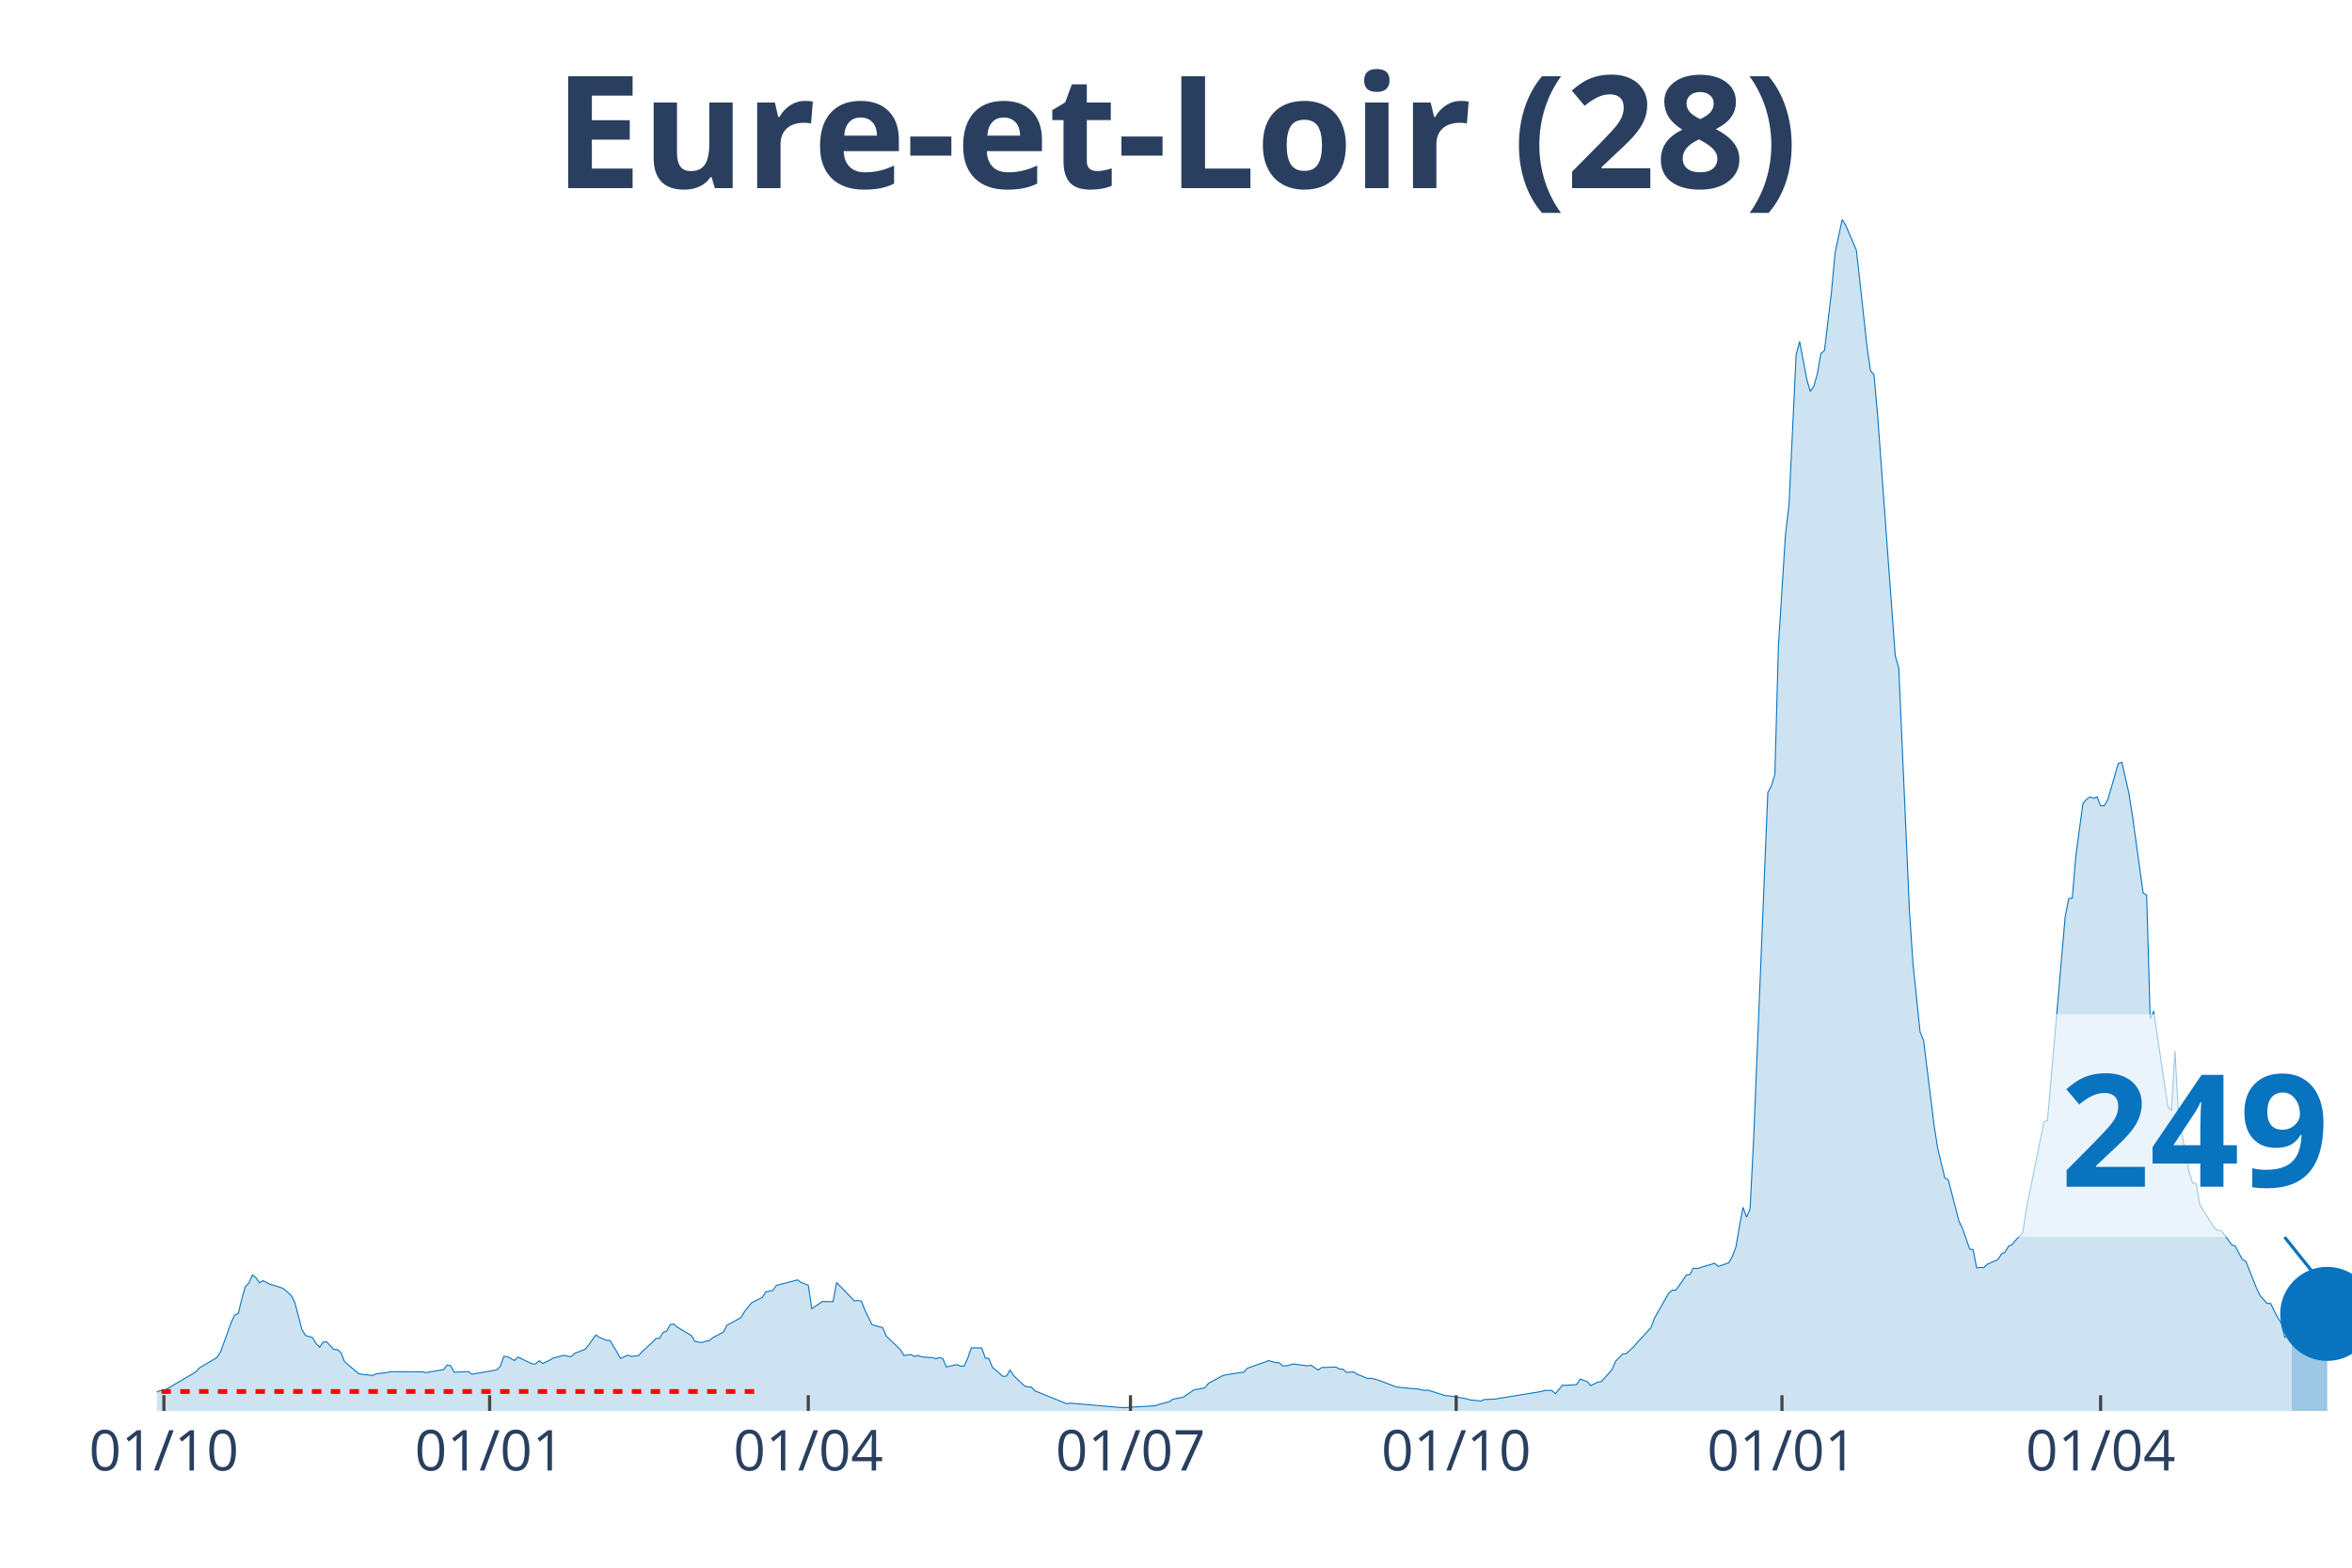
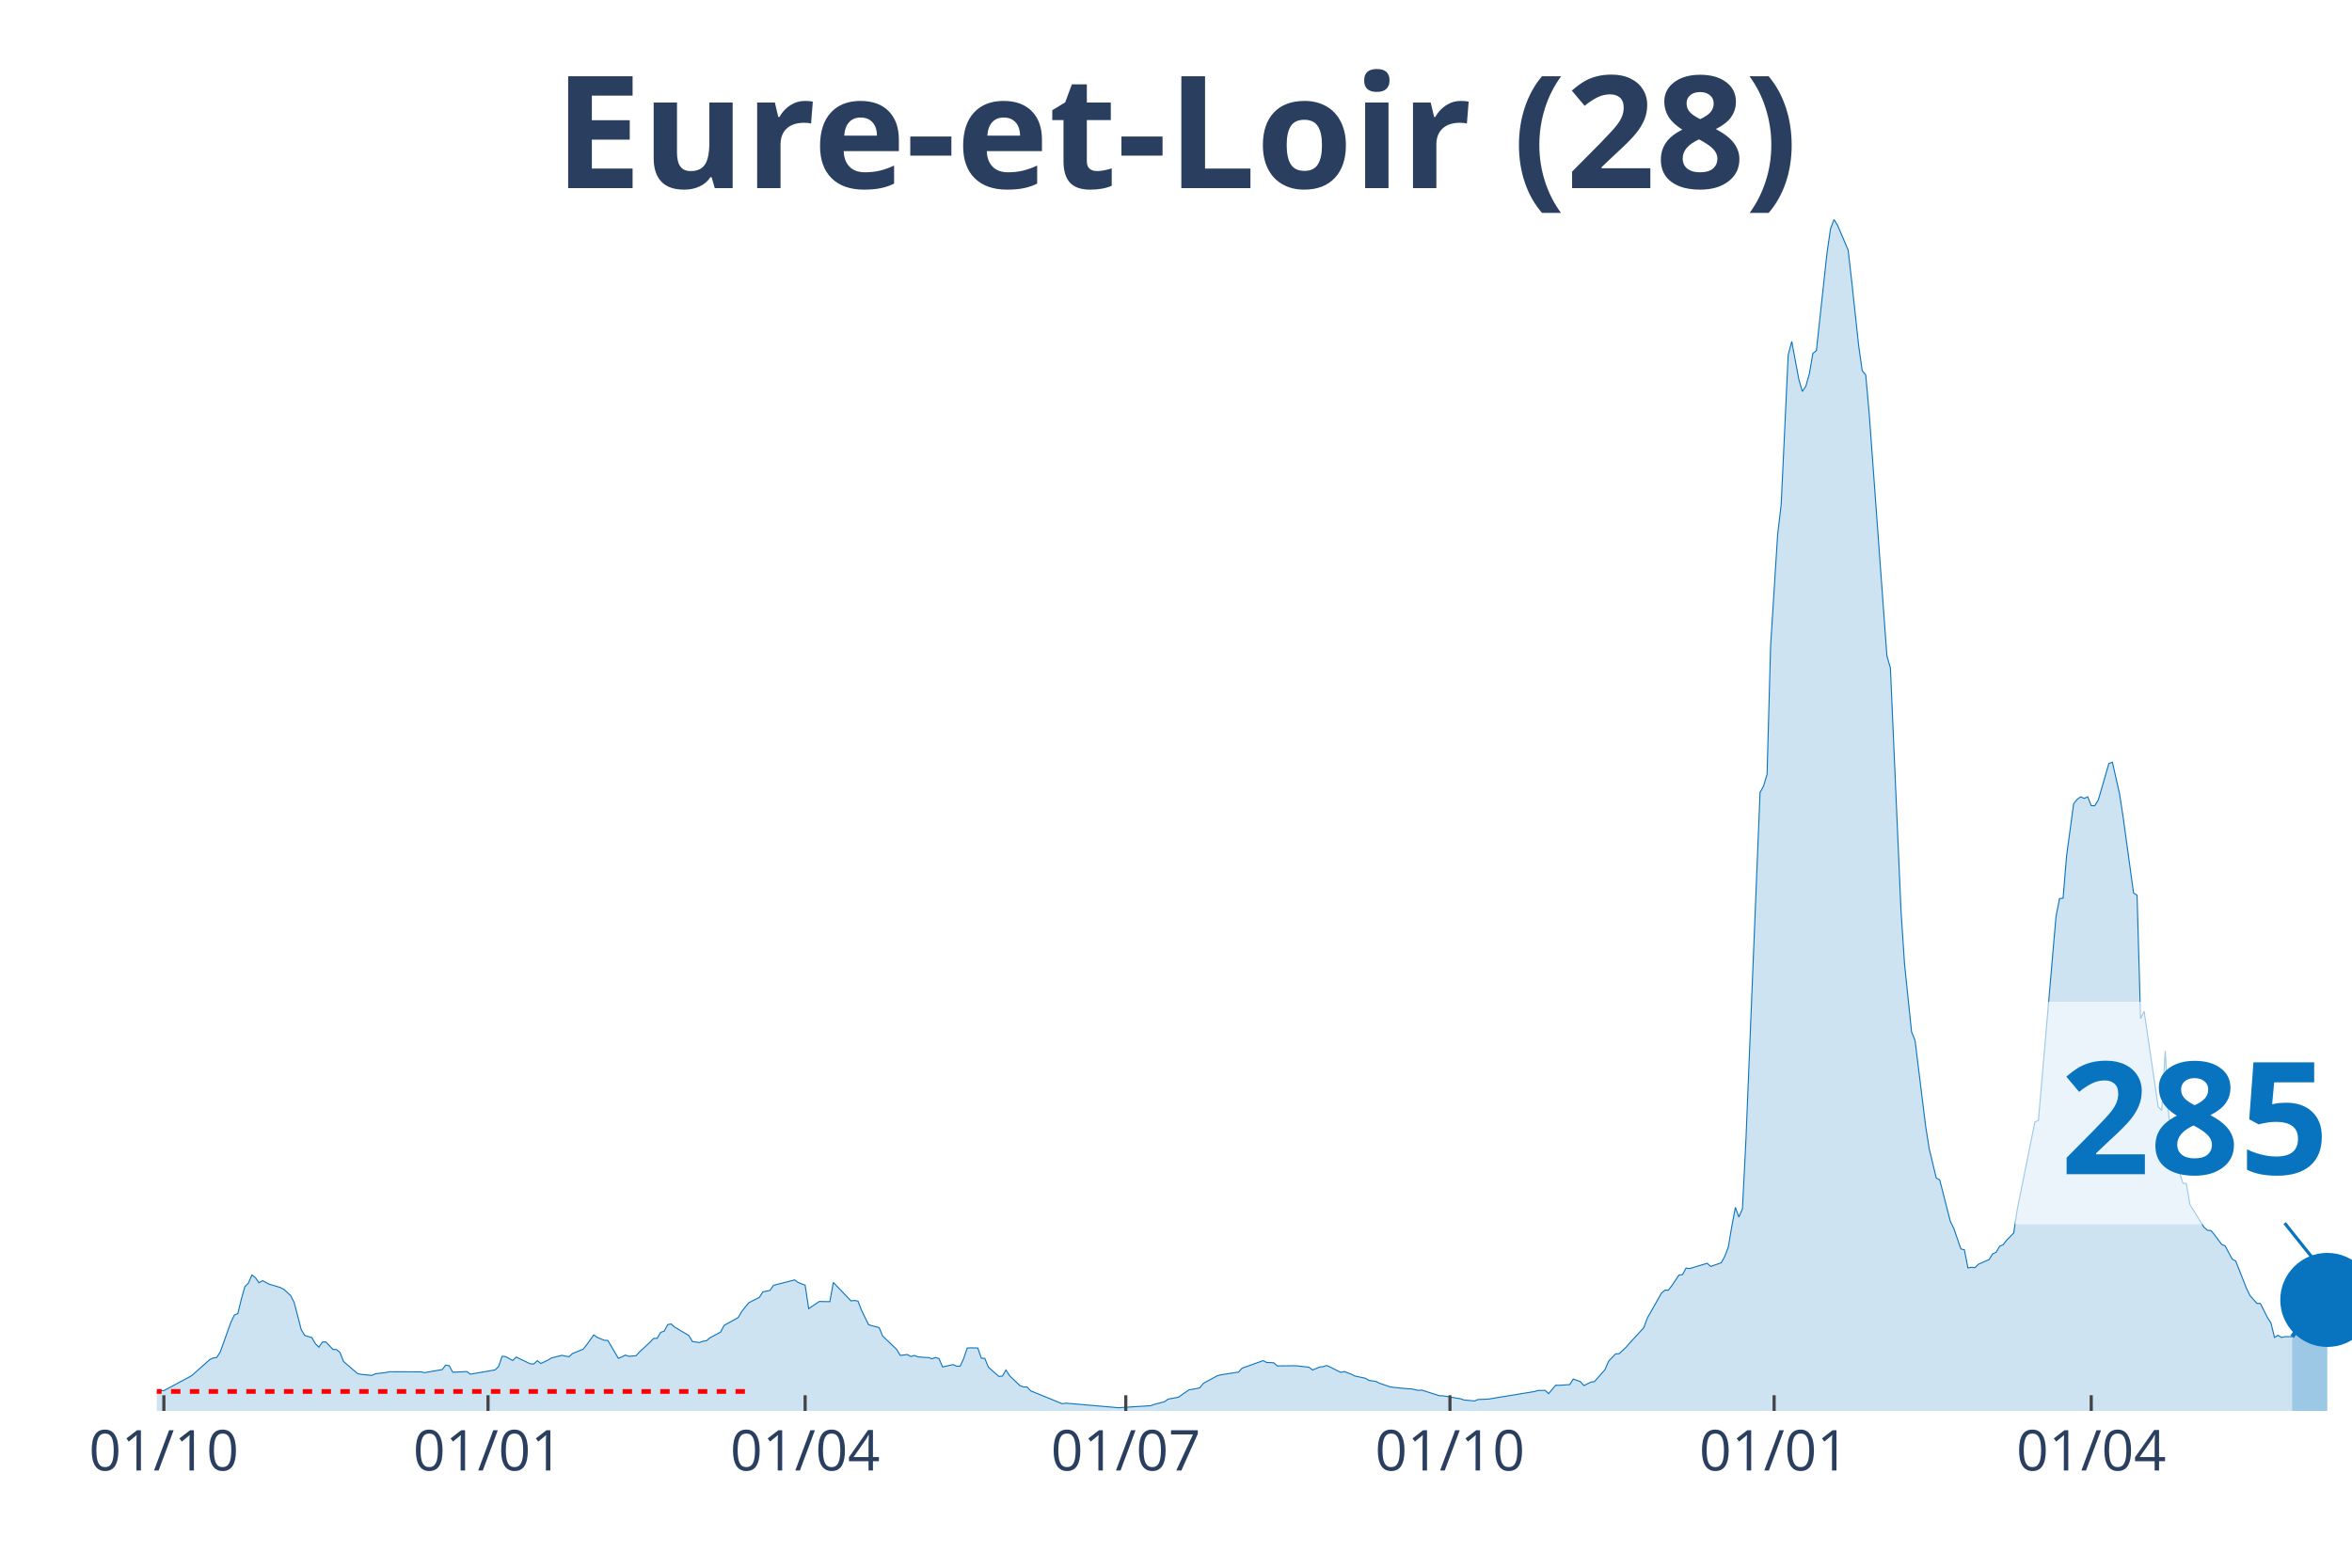
<svg xmlns="http://www.w3.org/2000/svg" class="main-svg" width="1125" height="750" style="" viewBox="0 0 750 500">
  <rect x="0" y="0" width="750" height="500" style="fill: rgb(0, 0, 0); fill-opacity: 0;" />
-   <defs id="defs-6d6e4a">
+   <defs id="defs-98552c">
    <g class="clips">
-       <clipPath id="clip6d6e4axyplot" class="plotclip">
+       <clipPath id="clip98552cxyplot" class="plotclip">
        <rect width="700" height="380" />
      </clipPath>
-       <clipPath class="axesclip" id="clip6d6e4ax">
+       <clipPath class="axesclip" id="clip98552cx">
        <rect x="50" y="0" width="700" height="500" />
      </clipPath>
-       <clipPath class="axesclip" id="clip6d6e4ay">
+       <clipPath class="axesclip" id="clip98552cy">
        <rect x="0" y="70" width="750" height="380" />
      </clipPath>
-       <clipPath class="axesclip" id="clip6d6e4axy">
+       <clipPath class="axesclip" id="clip98552cxy">
        <rect x="50" y="70" width="700" height="380" />
      </clipPath>
    </g>
    <g class="gradients" />
  </defs>
  <g class="bglayer">
    <rect class="bg" x="50" y="70" width="700" height="380" style="fill: rgb(0, 0, 0); fill-opacity: 0; stroke-width: 0;" />
  </g>
  <g class="layer-below">
    <g class="imagelayer" />
    <g class="shapelayer" />
  </g>
  <g class="cartesianlayer">
    <g class="subplot xy">
      <g class="layer-subplot">
        <g class="shapelayer" />
        <g class="imagelayer" />
      </g>
      <g class="gridlayer">
        <g class="x">
-           <path class="xgrid crisp" transform="translate(52.26,0)" d="M0,70v380" style="stroke: rgb(255, 255, 255); stroke-opacity: 1; stroke-width: 1px;" />
-           <path class="xgrid crisp" transform="translate(156.13,0)" d="M0,70v380" style="stroke: rgb(255, 255, 255); stroke-opacity: 1; stroke-width: 1px;" />
-           <path class="xgrid crisp" transform="translate(257.74,0)" d="M0,70v380" style="stroke: rgb(255, 255, 255); stroke-opacity: 1; stroke-width: 1px;" />
-           <path class="xgrid crisp" transform="translate(360.48,0)" d="M0,70v380" style="stroke: rgb(255, 255, 255); stroke-opacity: 1; stroke-width: 1px;" />
-           <path class="xgrid crisp" transform="translate(464.35,0)" d="M0,70v380" style="stroke: rgb(255, 255, 255); stroke-opacity: 1; stroke-width: 1px;" />
-           <path class="xgrid crisp" transform="translate(568.23,0)" d="M0,70v380" style="stroke: rgb(255, 255, 255); stroke-opacity: 1; stroke-width: 1px;" />
-           <path class="xgrid crisp" transform="translate(669.84,0)" d="M0,70v380" style="stroke: rgb(255, 255, 255); stroke-opacity: 1; stroke-width: 1px;" />
+           <path class="xgrid crisp" transform="translate(52.25,0)" d="M0,70v380" style="stroke: rgb(255, 255, 255); stroke-opacity: 1; stroke-width: 1px;" />
+           <path class="xgrid crisp" transform="translate(155.62,0)" d="M0,70v380" style="stroke: rgb(255, 255, 255); stroke-opacity: 1; stroke-width: 1px;" />
+           <path class="xgrid crisp" transform="translate(256.74,0)" d="M0,70v380" style="stroke: rgb(255, 255, 255); stroke-opacity: 1; stroke-width: 1px;" />
+           <path class="xgrid crisp" transform="translate(358.99,0)" d="M0,70v380" style="stroke: rgb(255, 255, 255); stroke-opacity: 1; stroke-width: 1px;" />
+           <path class="xgrid crisp" transform="translate(462.36,0)" d="M0,70v380" style="stroke: rgb(255, 255, 255); stroke-opacity: 1; stroke-width: 1px;" />
+           <path class="xgrid crisp" transform="translate(565.73,0)" d="M0,70v380" style="stroke: rgb(255, 255, 255); stroke-opacity: 1; stroke-width: 1px;" />
+           <path class="xgrid crisp" transform="translate(666.85,0)" d="M0,70v380" style="stroke: rgb(255, 255, 255); stroke-opacity: 1; stroke-width: 1px;" />
        </g>
        <g class="y" />
      </g>
      <g class="zerolinelayer" />
      <path class="xlines-below" />
      <path class="ylines-below" />
      <g class="overlines-below" />
      <g class="xaxislayer-below" />
      <g class="yaxislayer-below" />
      <g class="overaxes-below" />
-       <g class="plot" transform="translate(50, 70)" clip-path="url('#clip6d6e4axyplot')">
+       <g class="plot" transform="translate(50, 70)" clip-path="url('#clip98552cxyplot')">
        <g class="scatterlayer mlayer">
-           <g class="trace scatter trace522d35" style="stroke-miterlimit: 2;">
+           <g class="trace scatter trace790237" style="stroke-miterlimit: 2;">
            <g class="fills">
              <g>
-                 <path class="js-fill" d="M680.81,380L-153.55,380L-153.55,379.13L-120.81,379.65L-119.68,379.8L-89.19,379.86L-88.06,379.88L-71.13,379.31L-70,379.28L-57.58,378.38L-56.45,377.89L-31.61,375.64L-30.48,375.38L-28.23,374.69L-27.1,373.36L-20.32,373.42L-19.19,374.51L-16.94,373.82L-15.81,373.85L-7.9,373.45L-6.77,373.65L-2.26,373.91L-1.13,374.4L1.13,373.5L2.26,373.53L12.42,367.59L13.55,366.29L19.19,362.97L20.32,361.23L23.71,351.79L24.84,349.43L25.97,348.93L27.1,344.29L28.23,340.36L29.35,339.23L30.48,336.64L31.61,337.5L32.74,339.12L33.87,338.45L36.13,339.64L37.26,339.93L39.52,340.62L40.65,341.17L42.9,343.22L44.03,345.47L46.29,354.1L47.42,355.95L49.68,356.61L50.81,358.55L51.94,359.67L53.06,358.03L54.19,358L55.32,359.21L56.45,360.4L57.58,360.43L58.71,361.38L59.84,364.24L64.35,368.11L65.48,368.34L68.87,368.68L70,368.16L73.39,367.76L74.52,367.5L84.68,367.53L85.81,367.79L91.45,366.81L92.58,365.39L93.71,365.59L94.84,367.67L99.35,367.44L100.48,368.28L108.39,366.92L109.52,365.82L110.65,362.59L111.77,362.68L114.03,363.92L115.16,362.82L119.68,364.99L120.81,365.02L121.94,363.98L123.06,364.87L125.32,363.8L126.45,363.11L129.84,362.27L130.97,362.53L132.1,362.71L133.23,361.67L136.61,360.31L137.74,358.92L140,355.75L141.13,356.53L143.39,357.48L144.52,357.51L147.9,363.23L149.03,362.76L150.16,362.19L151.29,362.59L153.55,362.39L154.68,361.18L158.06,358.06L159.19,356.87L160.32,356.85L161.45,354.94L162.58,354.56L163.71,352.46L164.84,352.28L165.97,353.29L170.48,355.95L171.61,357.86L173.87,358.2L175,357.77L176.13,357.6L177.26,356.67L180.65,354.85L181.77,352.72L186.29,350.21L187.42,348.27L189.68,345.5L190.81,344.92L193.06,343.8L194.19,342.03L196.45,341.57L197.58,339.96L204.35,338.22L205.48,339.03L207.74,339.9L208.87,347.38L212.26,345.09L213.39,345.12L215.65,345.15L216.77,339.03L222.42,344.89L223.55,344.78L224.68,344.98L225.81,347.9L228.06,352.49L229.19,352.83L231.45,353.44L232.58,356.09L237.1,360.43L238.23,362.3L240.48,362.01L241.61,362.65L242.74,362.3L243.87,362.76L246.13,362.94L247.26,362.97L248.39,363.37L249.52,362.97L250.65,363.31L251.77,365.97L255.16,365.22L256.29,365.74L257.42,365.71L258.55,363.28L259.68,359.93L260.81,359.88L263.06,359.93L264.19,363.17L265.32,363.25L266.45,366.06L269.84,369L270.97,368.88L272.1,366.95L273.23,368.74L276.61,371.97L277.74,372.35L278.87,372.38L280,373.59L290.16,377.72L291.29,377.52L308.23,378.99L309.35,378.9L318.39,378.35L319.52,377.95L322.9,377.06L324.03,376.25L327.42,375.61L328.55,374.77L330.81,373.24L331.94,373.1L334.19,372.64L335.32,371.22L339.84,368.77L340.97,368.48L346.61,367.61L347.74,366.37L353.39,364.41L354.52,363.95L356.77,364.58L357.9,364.64L359.03,365.65L360.16,365.62L362.42,365.04L363.55,365.19L366.94,365.62L368.06,365.42L370.32,366.95L371.45,366.17L375.97,366L377.1,366.63L378.23,366.69L379.35,367.7L381.61,367.56L382.74,368.28L386.13,369.66L387.26,369.58L389.52,370.18L390.65,370.59L395.16,372.32L396.29,372.49L400.81,372.93L401.94,372.96L404.19,373.45L405.32,373.36L410.97,375.15L412.1,375.18L417.74,376.13L418.87,376.51L422.26,376.82L423.39,376.36L426.77,376.22L427.9,376.02L441.45,373.82L442.58,373.48L444.84,373.45L445.97,374.49L448.23,371.8L449.35,371.83L452.74,371.6L453.87,369.84L456.13,370.65L457.26,371.92L459.52,370.82L460.65,370.65L464.03,366.83L465.16,364.18L467.42,361.81L468.55,361.75L470.81,359.67L471.94,358.35L476.45,353.47L477.58,350.41L482.1,342.47L483.23,341.49L484.35,341.49L485.48,339.98L487.74,336.66L488.87,336.52L490,334.44L491.13,334.61L496.77,332.91L497.9,333.92L501.29,332.74L502.42,330.69L503.55,327.74L504.68,321.02L505.81,315.07L506.94,318.16L508.06,315.59L509.19,293.53L513.71,182.75L514.84,180.7L515.97,176.95L517.1,135.92L519.35,100.47L520.48,90.91L522.74,43.16L523.87,38.92L526.13,50.96L527.26,54.85L528.39,53.18L529.52,49.17L530.65,42.7L531.77,41.83L534.03,23.04L535.16,10.74L537.42,0L538.55,1.85L541.94,9.76L543.06,19.57L545.32,40.39L546.45,48.21L547.58,49.57L548.71,62.22L554.35,139.16L555.48,143.08L558.87,220.29L560,237.32L562.26,259.06L563.39,261.86L566.77,289.14L567.9,296.3L570.16,305.69L571.29,306.35L574.68,319.52L575.81,321.8L578.06,328.32L579.19,328.61L580.32,334.38L581.45,334.21L582.58,334.3L583.71,333.2L587.1,331.73L588.23,329.94L589.35,329.39L590.48,327.48L591.61,326.99L592.74,325.52L595,323.24L596.13,315.7L601.77,287.84L602.9,287.35L608.55,222.28L609.68,216.59L610.81,216.45L611.94,202.96L614.19,186.33L615.32,184.95L616.45,184.14L617.58,184.63L618.71,184.14L619.84,186.97L620.97,186.97L622.1,185.15L625.48,173.51L626.61,173.11L628.87,183.01L630,190.23L633.39,214.8L634.52,215.52L635.65,254.87L636.77,252.51L641.29,283.02L642.42,284.15L643.55,265.12L644.68,285.88L648.06,303.72L649.19,307.36L650.32,307.5L651.45,314.15L655.97,321.42L657.1,322.4L658.23,322.49L659.35,323.85L661.61,326.94L662.74,327.43L665,331.64L666.13,332.25L669.52,340.76L670.65,343.13L672.9,345.7L674.03,345.73L676.29,350.21L677.42,351.94L678.55,356.56L679.68,355.89L680.81,356.56" style="fill: rgb(8, 115, 191); fill-opacity: 0.2; stroke-width: 0;" />
+                 <path class="js-fill" d="M680.9,380L-152.81,380L-152.81,379.13L-120.22,379.65L-119.1,379.8L-88.76,379.86L-87.64,379.88L-70.79,379.31L-69.66,379.28L-57.3,378.38L-56.18,377.89L-31.46,375.64L-30.34,375.38L-28.09,374.69L-26.97,373.36L-20.22,373.42L-19.1,374.51L-16.85,373.82L-15.73,373.85L-7.87,373.45L-6.74,373.65L-2.25,373.91L-1.12,374.4L1.12,373.5L2.25,373.53L10.11,369.32L11.24,368.65L16.85,363.66L17.98,363.11L19.1,362.97L20.22,361.23L23.6,351.79L24.72,349.43L25.84,348.93L26.97,344.29L28.09,340.36L29.21,339.23L30.34,336.64L31.46,337.5L32.58,339.12L33.71,338.45L35.96,339.64L37.08,339.93L39.33,340.62L40.45,341.17L42.7,343.22L43.82,345.47L46.07,354.1L47.19,355.95L49.44,356.61L50.56,358.55L51.69,359.67L52.81,358.03L53.93,358L55.06,359.21L56.18,360.4L57.3,360.43L58.43,361.38L59.55,364.24L64.04,368.11L65.17,368.34L68.54,368.68L69.66,368.16L73.03,367.76L74.16,367.5L84.27,367.53L85.39,367.79L91.01,366.81L92.13,365.39L93.26,365.59L94.38,367.67L98.88,367.44L100,368.28L107.87,366.92L108.99,365.82L110.11,362.59L111.24,362.68L113.48,363.92L114.61,362.82L119.1,364.99L120.22,365.02L121.35,363.98L122.47,364.87L124.72,363.8L125.84,363.11L129.21,362.27L130.34,362.53L131.46,362.71L132.58,361.67L135.96,360.31L137.08,358.92L139.33,355.75L140.45,356.53L142.7,357.48L143.82,357.51L147.19,363.23L148.31,362.76L149.44,362.19L150.56,362.59L152.81,362.39L153.93,361.18L157.3,358.06L158.43,356.87L159.55,356.85L160.67,354.94L161.8,354.56L162.92,352.46L164.04,352.28L165.17,353.29L169.66,355.95L170.79,357.86L173.03,358.2L174.16,357.77L175.28,357.6L176.4,356.67L179.78,354.85L180.9,352.72L185.39,350.21L186.52,348.27L188.76,345.5L189.89,344.92L192.13,343.8L193.26,342.03L195.51,341.57L196.63,339.96L203.37,338.22L204.49,339.03L206.74,339.9L207.87,347.38L211.24,345.09L212.36,345.12L214.61,345.15L215.73,339.03L221.35,344.89L222.47,344.78L223.6,344.98L224.72,347.9L226.97,352.49L228.09,352.83L230.34,353.44L231.46,356.09L235.96,360.43L237.08,362.3L239.33,362.01L240.45,362.65L241.57,362.3L242.7,362.76L244.94,362.94L246.07,362.97L247.19,363.37L248.31,362.97L249.44,363.31L250.56,365.97L253.93,365.22L255.06,365.74L256.18,365.71L257.3,363.28L258.43,359.93L259.55,359.88L261.8,359.93L262.92,363.17L264.04,363.25L265.17,366.06L268.54,369L269.66,368.88L270.79,366.95L271.91,368.74L275.28,371.97L276.4,372.35L277.53,372.38L278.65,373.59L288.76,377.72L289.89,377.52L306.74,378.99L307.87,378.9L316.85,378.35L317.98,377.95L321.35,377.06L322.47,376.25L325.84,375.61L326.97,374.77L329.21,373.24L330.34,373.1L332.58,372.64L333.71,371.22L338.2,368.77L339.33,368.48L344.94,367.61L346.07,366.37L352.81,363.95L353.93,364.55L356.18,364.64L357.3,365.65L362.92,365.59L364.04,365.68L367.42,366.06L368.54,366.95L370.79,366L371.91,365.88L373.03,365.51L374.16,366L377.53,367.7L378.65,367.44L380.9,368.28L382.02,368.86L385.39,369.58L386.52,370.27L388.76,370.59L389.89,371.17L393.26,372.32L394.38,372.49L398.88,372.93L400,372.96L402.25,373.45L403.37,373.36L408.99,375.15L410.11,375.18L415.73,376.13L416.85,376.51L420.22,376.82L421.35,376.36L424.72,376.22L425.84,376.02L439.33,373.82L440.45,373.48L442.7,373.45L443.82,374.49L446.07,371.8L447.19,371.83L450.56,371.6L451.69,369.84L453.93,370.65L455.06,371.92L457.3,370.82L458.43,370.65L461.8,366.83L462.92,364.18L465.17,361.81L466.29,361.75L468.54,359.67L469.66,358.35L474.16,353.47L475.28,350.41L479.78,342.47L480.9,341.49L482.02,341.49L483.15,339.98L485.39,336.66L486.52,336.52L487.64,334.44L488.76,334.61L494.38,332.91L495.51,333.92L498.88,332.74L500,330.69L501.12,327.74L502.25,321.02L503.37,315.07L504.49,318.16L505.62,315.59L506.74,293.53L511.24,182.75L512.36,180.7L513.48,176.95L514.61,135.92L516.85,100.47L517.98,90.91L520.22,43.16L521.35,38.92L523.6,50.96L524.72,54.85L525.84,53.18L526.97,49.17L528.09,42.7L529.21,41.83L532.58,10.74L533.71,2.97L534.83,0L535.96,1.85L539.33,9.76L540.45,19.57L542.7,40.39L543.82,48.21L544.94,49.57L546.07,62.22L551.69,139.16L552.81,143.08L556.18,220.29L557.3,237.32L559.55,259.06L560.67,261.86L564.04,289.14L565.17,296.3L567.42,305.69L568.54,306.35L571.91,319.52L573.03,321.8L575.28,328.32L576.4,328.61L577.53,334.38L578.65,334.21L579.78,334.3L580.9,333.2L584.27,331.73L585.39,329.94L586.52,329.39L587.64,327.48L588.76,326.99L589.89,325.52L592.13,323.24L593.26,315.7L598.88,287.84L600,287.35L605.62,222.28L606.74,216.59L607.87,216.45L608.99,202.96L611.24,186.33L612.36,184.95L613.48,184.14L614.61,184.63L615.73,184.14L616.85,186.97L617.98,186.97L619.1,185.15L622.47,173.51L623.6,173.11L625.84,183.01L626.97,190.23L630.34,214.8L631.46,215.52L632.58,254.87L633.71,252.51L638.2,283.02L639.33,284.15L640.45,265.12L641.57,285.88L644.94,303.72L646.07,307.36L647.19,307.5L648.31,314.15L652.81,321.42L653.93,322.4L655.06,322.49L656.18,323.85L658.43,326.88L659.55,327.37L661.8,331.58L662.92,332.19L666.29,340.76L667.42,343.13L669.66,345.7L670.79,345.73L673.03,350.21L674.16,351.94L675.28,356.56L676.4,355.89L677.53,356.56L678.65,356.3L680.9,356.33" style="fill: rgb(8, 115, 191); fill-opacity: 0.2; stroke-width: 0;" />
              </g>
            </g>
            <g class="errorbars" />
            <g class="lines">
-               <path class="js-line" d="M-153.55,379.13L-120.81,379.65L-119.68,379.8L-89.19,379.86L-88.06,379.88L-71.13,379.31L-70,379.28L-57.58,378.38L-56.45,377.89L-31.61,375.64L-30.48,375.38L-28.23,374.69L-27.1,373.36L-20.32,373.42L-19.19,374.51L-16.94,373.82L-15.81,373.85L-7.9,373.45L-6.77,373.65L-2.26,373.91L-1.13,374.4L1.13,373.5L2.26,373.53L12.42,367.59L13.55,366.29L19.19,362.97L20.32,361.23L23.71,351.79L24.84,349.43L25.97,348.93L27.1,344.29L28.23,340.36L29.35,339.23L30.48,336.64L31.61,337.5L32.74,339.12L33.87,338.45L36.13,339.64L37.26,339.93L39.52,340.62L40.65,341.17L42.9,343.22L44.03,345.47L46.29,354.1L47.42,355.95L49.68,356.61L50.81,358.55L51.94,359.67L53.06,358.03L54.19,358L55.32,359.21L56.45,360.4L57.58,360.43L58.71,361.38L59.84,364.24L64.35,368.11L65.48,368.34L68.87,368.68L70,368.16L73.39,367.76L74.52,367.5L84.68,367.53L85.81,367.79L91.45,366.81L92.58,365.39L93.71,365.59L94.84,367.67L99.35,367.44L100.48,368.28L108.39,366.92L109.52,365.82L110.65,362.59L111.77,362.68L114.03,363.92L115.16,362.82L119.68,364.99L120.81,365.02L121.94,363.98L123.06,364.87L125.32,363.8L126.45,363.11L129.84,362.27L130.97,362.53L132.1,362.71L133.23,361.67L136.61,360.31L137.74,358.92L140,355.75L141.13,356.53L143.39,357.48L144.52,357.51L147.9,363.23L149.03,362.76L150.16,362.19L151.29,362.59L153.55,362.39L154.68,361.18L158.06,358.06L159.19,356.87L160.32,356.85L161.45,354.94L162.58,354.56L163.71,352.46L164.84,352.28L165.97,353.29L170.48,355.95L171.61,357.86L173.87,358.2L175,357.77L176.13,357.6L177.26,356.67L180.65,354.85L181.77,352.72L186.29,350.21L187.42,348.27L189.68,345.5L190.81,344.92L193.06,343.8L194.19,342.03L196.45,341.57L197.58,339.96L204.35,338.22L205.48,339.03L207.74,339.9L208.87,347.38L212.26,345.09L213.39,345.12L215.65,345.15L216.77,339.03L222.42,344.89L223.55,344.78L224.68,344.98L225.81,347.9L228.06,352.49L229.19,352.83L231.45,353.44L232.58,356.09L237.1,360.43L238.23,362.3L240.48,362.01L241.61,362.65L242.74,362.3L243.87,362.76L246.13,362.94L247.26,362.97L248.39,363.37L249.52,362.97L250.65,363.31L251.77,365.97L255.16,365.22L256.29,365.74L257.42,365.71L258.55,363.28L259.68,359.93L260.81,359.88L263.06,359.93L264.19,363.17L265.32,363.25L266.45,366.06L269.84,369L270.97,368.88L272.1,366.95L273.23,368.74L276.61,371.97L277.74,372.35L278.87,372.38L280,373.59L290.16,377.72L291.29,377.52L308.23,378.99L309.35,378.9L318.39,378.35L319.52,377.95L322.9,377.06L324.03,376.25L327.42,375.61L328.55,374.77L330.81,373.24L331.94,373.1L334.19,372.64L335.32,371.22L339.84,368.77L340.97,368.48L346.61,367.61L347.74,366.37L353.39,364.41L354.52,363.95L356.77,364.58L357.9,364.64L359.03,365.65L360.16,365.62L362.42,365.04L363.55,365.19L366.94,365.62L368.06,365.42L370.32,366.95L371.45,366.17L375.97,366L377.1,366.63L378.23,366.69L379.35,367.7L381.61,367.56L382.74,368.28L386.13,369.66L387.26,369.58L389.52,370.18L390.65,370.59L395.16,372.32L396.29,372.49L400.81,372.93L401.94,372.96L404.19,373.45L405.32,373.36L410.97,375.15L412.1,375.18L417.74,376.13L418.87,376.51L422.26,376.82L423.39,376.36L426.77,376.22L427.9,376.02L441.45,373.82L442.58,373.48L444.84,373.45L445.97,374.49L448.23,371.8L449.35,371.83L452.74,371.6L453.87,369.84L456.13,370.65L457.26,371.92L459.52,370.82L460.65,370.65L464.03,366.83L465.16,364.18L467.42,361.81L468.55,361.75L470.81,359.67L471.94,358.35L476.45,353.47L477.58,350.41L482.1,342.47L483.23,341.49L484.35,341.49L485.48,339.98L487.74,336.66L488.87,336.52L490,334.44L491.13,334.61L496.77,332.91L497.9,333.92L501.29,332.74L502.42,330.69L503.55,327.74L504.68,321.02L505.81,315.07L506.94,318.16L508.06,315.59L509.19,293.53L513.71,182.75L514.84,180.7L515.97,176.95L517.1,135.92L519.35,100.47L520.48,90.91L522.74,43.16L523.87,38.92L526.13,50.96L527.26,54.85L528.39,53.18L529.52,49.17L530.65,42.7L531.77,41.83L534.03,23.04L535.16,10.74L537.42,0L538.55,1.85L541.94,9.76L543.06,19.57L545.32,40.39L546.45,48.21L547.58,49.57L548.71,62.22L554.35,139.16L555.48,143.08L558.87,220.29L560,237.32L562.26,259.06L563.39,261.86L566.77,289.14L567.9,296.3L570.16,305.69L571.29,306.35L574.68,319.52L575.81,321.8L578.06,328.32L579.19,328.61L580.32,334.38L581.45,334.21L582.58,334.3L583.71,333.2L587.1,331.73L588.23,329.94L589.35,329.39L590.48,327.48L591.61,326.99L592.74,325.52L595,323.24L596.13,315.7L601.77,287.84L602.9,287.35L608.55,222.28L609.68,216.59L610.81,216.45L611.94,202.96L614.19,186.33L615.32,184.95L616.45,184.14L617.58,184.63L618.71,184.14L619.84,186.97L620.97,186.97L622.1,185.15L625.48,173.51L626.61,173.11L628.87,183.01L630,190.23L633.39,214.8L634.52,215.52L635.65,254.87L636.77,252.51L641.29,283.02L642.42,284.15L643.55,265.12L644.68,285.88L648.06,303.72L649.19,307.36L650.32,307.5L651.45,314.15L655.97,321.42L657.1,322.4L658.23,322.49L659.35,323.85L661.61,326.94L662.74,327.43L665,331.64L666.13,332.25L669.52,340.76L670.65,343.13L672.9,345.7L674.03,345.73L676.29,350.21L677.42,351.94L678.55,356.56L679.68,355.89L680.81,356.56" style="vector-effect: non-scaling-stroke; fill: none; stroke: rgb(8, 115, 191); stroke-opacity: 1; stroke-width: 0.5px; opacity: 1;" />
+               <path class="js-line" d="M-152.81,379.13L-120.22,379.65L-119.1,379.8L-88.76,379.86L-87.64,379.88L-70.79,379.31L-69.66,379.28L-57.3,378.38L-56.18,377.89L-31.46,375.64L-30.34,375.38L-28.09,374.69L-26.97,373.36L-20.22,373.42L-19.1,374.51L-16.85,373.82L-15.73,373.85L-7.87,373.45L-6.74,373.65L-2.25,373.91L-1.12,374.4L1.12,373.5L2.25,373.53L10.11,369.32L11.24,368.65L16.85,363.66L17.98,363.11L19.1,362.97L20.22,361.23L23.6,351.79L24.72,349.43L25.84,348.93L26.97,344.29L28.09,340.36L29.21,339.23L30.34,336.64L31.46,337.5L32.58,339.12L33.71,338.45L35.96,339.64L37.08,339.93L39.33,340.62L40.45,341.17L42.7,343.22L43.82,345.47L46.07,354.1L47.19,355.95L49.44,356.61L50.56,358.55L51.69,359.67L52.81,358.03L53.93,358L55.06,359.21L56.18,360.4L57.3,360.43L58.43,361.38L59.55,364.24L64.04,368.11L65.17,368.34L68.54,368.68L69.66,368.16L73.03,367.76L74.16,367.5L84.27,367.53L85.39,367.79L91.01,366.81L92.13,365.39L93.26,365.59L94.38,367.67L98.88,367.44L100,368.28L107.87,366.92L108.99,365.82L110.11,362.59L111.24,362.68L113.48,363.92L114.61,362.82L119.1,364.99L120.22,365.02L121.35,363.98L122.47,364.87L124.72,363.8L125.84,363.11L129.21,362.27L130.34,362.53L131.46,362.71L132.58,361.67L135.96,360.31L137.08,358.92L139.33,355.75L140.45,356.53L142.7,357.48L143.82,357.51L147.19,363.23L148.31,362.76L149.44,362.19L150.56,362.59L152.81,362.39L153.93,361.18L157.3,358.06L158.43,356.87L159.55,356.85L160.67,354.94L161.8,354.56L162.92,352.46L164.04,352.28L165.17,353.29L169.66,355.95L170.79,357.86L173.03,358.2L174.16,357.77L175.28,357.6L176.4,356.67L179.78,354.85L180.9,352.72L185.39,350.21L186.52,348.27L188.76,345.5L189.89,344.92L192.13,343.8L193.26,342.03L195.51,341.57L196.63,339.96L203.37,338.22L204.49,339.03L206.74,339.9L207.87,347.38L211.24,345.09L212.36,345.12L214.61,345.15L215.73,339.03L221.35,344.89L222.47,344.78L223.6,344.98L224.72,347.9L226.97,352.49L228.09,352.83L230.34,353.44L231.46,356.09L235.96,360.43L237.08,362.3L239.33,362.01L240.45,362.65L241.57,362.3L242.7,362.76L244.94,362.94L246.07,362.97L247.19,363.37L248.31,362.97L249.44,363.31L250.56,365.97L253.93,365.22L255.06,365.74L256.18,365.71L257.3,363.28L258.43,359.93L259.55,359.88L261.8,359.93L262.92,363.17L264.04,363.25L265.17,366.06L268.54,369L269.66,368.88L270.79,366.95L271.91,368.74L275.28,371.97L276.4,372.35L277.53,372.38L278.65,373.59L288.76,377.72L289.89,377.52L306.74,378.99L307.87,378.9L316.85,378.35L317.98,377.95L321.35,377.06L322.47,376.25L325.84,375.61L326.97,374.77L329.21,373.24L330.34,373.1L332.58,372.64L333.71,371.22L338.2,368.77L339.33,368.48L344.94,367.61L346.07,366.37L352.81,363.95L353.93,364.55L356.18,364.64L357.3,365.65L362.92,365.59L364.04,365.68L367.42,366.06L368.54,366.95L370.79,366L371.91,365.88L373.03,365.51L374.16,366L377.53,367.7L378.65,367.44L380.9,368.28L382.02,368.86L385.39,369.58L386.52,370.27L388.76,370.59L389.89,371.17L393.26,372.32L394.38,372.49L398.88,372.93L400,372.96L402.25,373.45L403.37,373.36L408.99,375.15L410.11,375.18L415.73,376.13L416.85,376.51L420.22,376.82L421.35,376.36L424.72,376.22L425.84,376.02L439.33,373.82L440.45,373.48L442.7,373.45L443.82,374.49L446.07,371.8L447.19,371.83L450.56,371.6L451.69,369.84L453.93,370.65L455.06,371.92L457.3,370.82L458.43,370.65L461.8,366.83L462.92,364.18L465.17,361.81L466.29,361.75L468.54,359.67L469.66,358.35L474.16,353.47L475.28,350.41L479.78,342.47L480.9,341.49L482.02,341.49L483.15,339.98L485.39,336.66L486.52,336.52L487.64,334.44L488.76,334.61L494.38,332.91L495.51,333.92L498.88,332.74L500,330.69L501.12,327.74L502.25,321.02L503.37,315.07L504.49,318.16L505.62,315.59L506.74,293.53L511.24,182.75L512.36,180.7L513.48,176.95L514.61,135.92L516.85,100.47L517.98,90.91L520.22,43.16L521.35,38.92L523.6,50.96L524.72,54.85L525.84,53.18L526.97,49.17L528.09,42.7L529.21,41.83L532.58,10.74L533.71,2.97L534.83,0L535.96,1.85L539.33,9.76L540.45,19.57L542.7,40.39L543.82,48.21L544.94,49.57L546.07,62.22L551.69,139.16L552.81,143.08L556.18,220.29L557.3,237.32L559.55,259.06L560.67,261.86L564.04,289.14L565.17,296.3L567.42,305.69L568.54,306.35L571.91,319.52L573.03,321.8L575.28,328.32L576.4,328.61L577.53,334.38L578.65,334.21L579.78,334.3L580.9,333.2L584.27,331.73L585.39,329.94L586.52,329.39L587.64,327.48L588.76,326.99L589.89,325.52L592.13,323.24L593.26,315.7L598.88,287.84L600,287.35L605.62,222.28L606.74,216.59L607.87,216.45L608.99,202.96L611.24,186.33L612.36,184.95L613.48,184.14L614.61,184.63L615.73,184.14L616.85,186.97L617.98,186.97L619.1,185.15L622.47,173.51L623.6,173.11L625.84,183.01L626.97,190.23L630.34,214.8L631.46,215.52L632.58,254.87L633.71,252.51L638.2,283.02L639.33,284.15L640.45,265.12L641.57,285.88L644.94,303.72L646.07,307.36L647.19,307.5L648.31,314.15L652.81,321.42L653.93,322.4L655.06,322.49L656.18,323.85L658.43,326.88L659.55,327.37L661.8,331.58L662.92,332.19L666.29,340.76L667.42,343.13L669.66,345.7L670.79,345.73L673.03,350.21L674.16,351.94L675.28,356.56L676.4,355.89L677.53,356.56L678.65,356.3L680.9,356.33" style="vector-effect: non-scaling-stroke; fill: none; stroke: rgb(8, 115, 191); stroke-opacity: 1; stroke-width: 0.5px; opacity: 1;" />
            </g>
            <g class="points" />
            <g class="text" />
          </g>
-           <g class="trace scatter tracea37295" style="stroke-miterlimit: 2;">
+           <g class="trace scatter tracec01286" style="stroke-miterlimit: 2;">
            <g class="fills">
              <g>
-                 <path class="js-fill" d="M692.1,380L680.81,380L680.81,356.56L684.19,356.35L685.32,354.85L686.45,351.27L687.58,351.5L689.84,351.27L690.97,356.38L692.1,349.05" style="fill: rgb(8, 115, 191); fill-opacity: 0.4; stroke-width: 0;" />
+                 <path class="js-fill" d="M692.13,380L680.9,380L680.9,356.33L682.02,354.8L683.15,351.22L686.52,351.07L687.64,356.21L688.76,348.85L689.89,347.66L692.13,344.6" style="fill: rgb(8, 115, 191); fill-opacity: 0.4; stroke-width: 0;" />
              </g>
            </g>
            <g class="errorbars" />
            <g class="lines">
-               <path class="js-line" d="M680.81,356.56L684.19,356.35L685.32,354.85L686.45,351.27L687.58,351.5L689.84,351.27L690.97,356.38L692.1,349.05" style="vector-effect: non-scaling-stroke; fill: none; stroke: rgb(8, 115, 191); stroke-opacity: 1; stroke-width: 2px; opacity: 1;" />
+               <path class="js-line" d="M680.9,356.33L682.02,354.8L683.15,351.22L686.52,351.07L687.64,356.21L688.76,348.85L689.89,347.66L692.13,344.6" style="vector-effect: non-scaling-stroke; fill: none; stroke: rgb(8, 115, 191); stroke-opacity: 1; stroke-width: 2px; opacity: 1;" />
            </g>
            <g class="points" />
            <g class="text" />
          </g>
-           <g class="trace scatter tracebffb63" style="stroke-miterlimit: 2; opacity: 1;">
+           <g class="trace scatter tracec9e895" style="stroke-miterlimit: 2; opacity: 1;">
            <g class="fills" />
            <g class="errorbars" />
            <g class="lines" />
            <g class="points">
-               <path class="point" transform="translate(692.1,349.05)" d="M15,0A15,15 0 1,1 0,-15A15,15 0 0,1 15,0Z" style="opacity: 1; stroke-width: 0px; fill: rgb(8, 115, 191); fill-opacity: 1;" />
+               <path class="point" transform="translate(692.13,344.6)" d="M15,0A15,15 0 1,1 0,-15A15,15 0 0,1 15,0Z" style="opacity: 1; stroke-width: 0px; fill: rgb(8, 115, 191); fill-opacity: 1;" />
            </g>
            <g class="text" />
          </g>
        </g>
      </g>
      <g class="overplot" />
      <path class="xlines-above crisp" style="fill: none; stroke-width: 1px; stroke: rgb(0, 0, 0); stroke-opacity: 0;" d="" />
      <path class="ylines-above crisp" style="fill: none;" d="M0,0" />
      <g class="overlines-above" />
      <g class="xaxislayer-above">
-         <path class="xtick ticks crisp" d="M0,450v-5" transform="translate(52.26,0)" style="stroke: rgb(68, 68, 68); stroke-opacity: 1; stroke-width: 1px;" />
-         <path class="xtick ticks crisp" d="M0,450v-5" transform="translate(156.13,0)" style="stroke: rgb(68, 68, 68); stroke-opacity: 1; stroke-width: 1px;" />
-         <path class="xtick ticks crisp" d="M0,450v-5" transform="translate(257.74,0)" style="stroke: rgb(68, 68, 68); stroke-opacity: 1; stroke-width: 1px;" />
-         <path class="xtick ticks crisp" d="M0,450v-5" transform="translate(360.48,0)" style="stroke: rgb(68, 68, 68); stroke-opacity: 1; stroke-width: 1px;" />
-         <path class="xtick ticks crisp" d="M0,450v-5" transform="translate(464.35,0)" style="stroke: rgb(68, 68, 68); stroke-opacity: 1; stroke-width: 1px;" />
-         <path class="xtick ticks crisp" d="M0,450v-5" transform="translate(568.23,0)" style="stroke: rgb(68, 68, 68); stroke-opacity: 1; stroke-width: 1px;" />
-         <path class="xtick ticks crisp" d="M0,450v-5" transform="translate(669.84,0)" style="stroke: rgb(68, 68, 68); stroke-opacity: 1; stroke-width: 1px;" />
+         <path class="xtick ticks crisp" d="M0,450v-5" transform="translate(52.25,0)" style="stroke: rgb(68, 68, 68); stroke-opacity: 1; stroke-width: 1px;" />
+         <path class="xtick ticks crisp" d="M0,450v-5" transform="translate(155.62,0)" style="stroke: rgb(68, 68, 68); stroke-opacity: 1; stroke-width: 1px;" />
+         <path class="xtick ticks crisp" d="M0,450v-5" transform="translate(256.74,0)" style="stroke: rgb(68, 68, 68); stroke-opacity: 1; stroke-width: 1px;" />
+         <path class="xtick ticks crisp" d="M0,450v-5" transform="translate(358.99,0)" style="stroke: rgb(68, 68, 68); stroke-opacity: 1; stroke-width: 1px;" />
+         <path class="xtick ticks crisp" d="M0,450v-5" transform="translate(462.36,0)" style="stroke: rgb(68, 68, 68); stroke-opacity: 1; stroke-width: 1px;" />
+         <path class="xtick ticks crisp" d="M0,450v-5" transform="translate(565.73,0)" style="stroke: rgb(68, 68, 68); stroke-opacity: 1; stroke-width: 1px;" />
+         <path class="xtick ticks crisp" d="M0,450v-5" transform="translate(666.85,0)" style="stroke: rgb(68, 68, 68); stroke-opacity: 1; stroke-width: 1px;" />
        <g class="xtick">
-           <text text-anchor="middle" x="0" y="469" transform="translate(52.26,0)" style="font-family: 'Open Sans', verdana, arial, sans-serif; font-size: 18px; fill: rgb(42, 63, 95); fill-opacity: 1; white-space: pre;">01/10</text>
+           <text text-anchor="middle" x="0" y="469" transform="translate(52.25,0)" style="font-family: 'Open Sans', verdana, arial, sans-serif; font-size: 18px; fill: rgb(42, 63, 95); fill-opacity: 1; white-space: pre;">01/10</text>
        </g>
        <g class="xtick">
-           <text text-anchor="middle" x="0" y="469" transform="translate(156.13,0)" style="font-family: 'Open Sans', verdana, arial, sans-serif; font-size: 18px; fill: rgb(42, 63, 95); fill-opacity: 1; white-space: pre;">01/01</text>
+           <text text-anchor="middle" x="0" y="469" transform="translate(155.62,0)" style="font-family: 'Open Sans', verdana, arial, sans-serif; font-size: 18px; fill: rgb(42, 63, 95); fill-opacity: 1; white-space: pre;">01/01</text>
        </g>
        <g class="xtick">
-           <text text-anchor="middle" x="0" y="469" transform="translate(257.74,0)" style="font-family: 'Open Sans', verdana, arial, sans-serif; font-size: 18px; fill: rgb(42, 63, 95); fill-opacity: 1; white-space: pre;">01/04</text>
+           <text text-anchor="middle" x="0" y="469" transform="translate(256.74,0)" style="font-family: 'Open Sans', verdana, arial, sans-serif; font-size: 18px; fill: rgb(42, 63, 95); fill-opacity: 1; white-space: pre;">01/04</text>
        </g>
        <g class="xtick">
-           <text text-anchor="middle" x="0" y="469" transform="translate(360.48,0)" style="font-family: 'Open Sans', verdana, arial, sans-serif; font-size: 18px; fill: rgb(42, 63, 95); fill-opacity: 1; white-space: pre;">01/07</text>
+           <text text-anchor="middle" x="0" y="469" transform="translate(358.99,0)" style="font-family: 'Open Sans', verdana, arial, sans-serif; font-size: 18px; fill: rgb(42, 63, 95); fill-opacity: 1; white-space: pre;">01/07</text>
        </g>
        <g class="xtick">
-           <text text-anchor="middle" x="0" y="469" transform="translate(464.35,0)" style="font-family: 'Open Sans', verdana, arial, sans-serif; font-size: 18px; fill: rgb(42, 63, 95); fill-opacity: 1; white-space: pre;">01/10</text>
+           <text text-anchor="middle" x="0" y="469" transform="translate(462.36,0)" style="font-family: 'Open Sans', verdana, arial, sans-serif; font-size: 18px; fill: rgb(42, 63, 95); fill-opacity: 1; white-space: pre;">01/10</text>
        </g>
        <g class="xtick">
-           <text text-anchor="middle" x="0" y="469" transform="translate(568.23,0)" style="font-family: 'Open Sans', verdana, arial, sans-serif; font-size: 18px; fill: rgb(42, 63, 95); fill-opacity: 1; white-space: pre;">01/01</text>
+           <text text-anchor="middle" x="0" y="469" transform="translate(565.73,0)" style="font-family: 'Open Sans', verdana, arial, sans-serif; font-size: 18px; fill: rgb(42, 63, 95); fill-opacity: 1; white-space: pre;">01/01</text>
        </g>
        <g class="xtick">
-           <text text-anchor="middle" x="0" y="469" transform="translate(669.84,0)" style="font-family: 'Open Sans', verdana, arial, sans-serif; font-size: 18px; fill: rgb(42, 63, 95); fill-opacity: 1; white-space: pre;">01/04</text>
+           <text text-anchor="middle" x="0" y="469" transform="translate(666.85,0)" style="font-family: 'Open Sans', verdana, arial, sans-serif; font-size: 18px; fill: rgb(42, 63, 95); fill-opacity: 1; white-space: pre;">01/04</text>
        </g>
      </g>
      <g class="yaxislayer-above" />
      <g class="overaxes-above" />
    </g>
  </g>
  <g class="polarlayer" />
  <g class="ternarylayer" />
  <g class="geolayer" />
  <g class="funnelarealayer" />
  <g class="pielayer" />
  <g class="treemaplayer" />
  <g class="sunburstlayer" />
  <g class="glimages" />
-   <defs id="topdefs-6d6e4a">
+   <defs id="topdefs-98552c">
    <g class="clips" />
  </defs>
  <g class="layer-above">
    <g class="imagelayer" />
    <g class="shapelayer">
-       <path data-index="0" fill-rule="evenodd" d="M-584.52,443.8L240.81,443.8" clip-path="url('#clip6d6e4axy')" style="opacity: 1; stroke: rgb(255, 0, 0); stroke-opacity: 1; fill: rgb(0, 0, 0); fill-opacity: 0; stroke-dasharray: 3px, 3px; stroke-width: 1.5px;" />
+       <path data-index="0" fill-rule="evenodd" d="M-581.46,443.8L239.89,443.8" clip-path="url('#clip98552cxy')" style="opacity: 1; stroke: rgb(255, 0, 0); stroke-opacity: 1; fill: rgb(0, 0, 0); fill-opacity: 0; stroke-dasharray: 3px, 3px; stroke-width: 1.5px;" />
    </g>
  </g>
  <g class="infolayer">
    <g class="g-gtitle">
      <text class="gtitle" x="375" y="25" text-anchor="middle" dy="0.7em" style="font-family: 'Open Sans', verdana, arial, sans-serif; font-size: 50px; fill: rgb(42, 63, 95); opacity: 1; font-weight: normal; white-space: pre;">
        <tspan style="font-weight:bold">Eure-et-Loir (28)</tspan>
      </text>
    </g>
    <g class="g-xtitle" />
    <g class="annotation" data-index="0" style="opacity: 1;">
-       <g class="annotation-text-g" transform="rotate(0,700.1,359.05)">
-         <g class="cursor-pointer" transform="translate(642, 323)">
+       <g class="annotation-text-g" transform="rotate(0,700.13,354.6)">
+         <g class="cursor-pointer" transform="translate(642, 319)">
          <rect class="bg" x="0.5" y="0.5" width="115" height="71" style="stroke-width: 1px; stroke: rgb(0, 0, 0); stroke-opacity: 0; fill: rgb(255, 255, 255); fill-opacity: 0.6;" />
          <text class="annotation-text" text-anchor="middle" x="57.812" y="55.5" style="font-family: 'Open Sans', verdana, arial, sans-serif; font-size: 50px; fill: rgb(8, 115, 191); fill-opacity: 1; white-space: pre;">
-             <tspan style="font-weight:bold">249 </tspan>
+             <tspan style="font-weight:bold">285 </tspan>
          </text>
        </g>
      </g>
      <g class="annotation-arrow-g" style="opacity: 1;">
-         <path d="M728.5,394.55L740.1,409.05" style="stroke-width: 1px; stroke: rgb(8, 115, 191); stroke-opacity: 1; stroke-dasharray: 0px, 0px, 18.569px, 18.569px;" />
+         <path d="M728.53,390.1L740.13,404.6" style="stroke-width: 1px; stroke: rgb(8, 115, 191); stroke-opacity: 1; stroke-dasharray: 0px, 0px, 18.569px, 18.569px;" />
      </g>
    </g>
  </g>
</svg>
